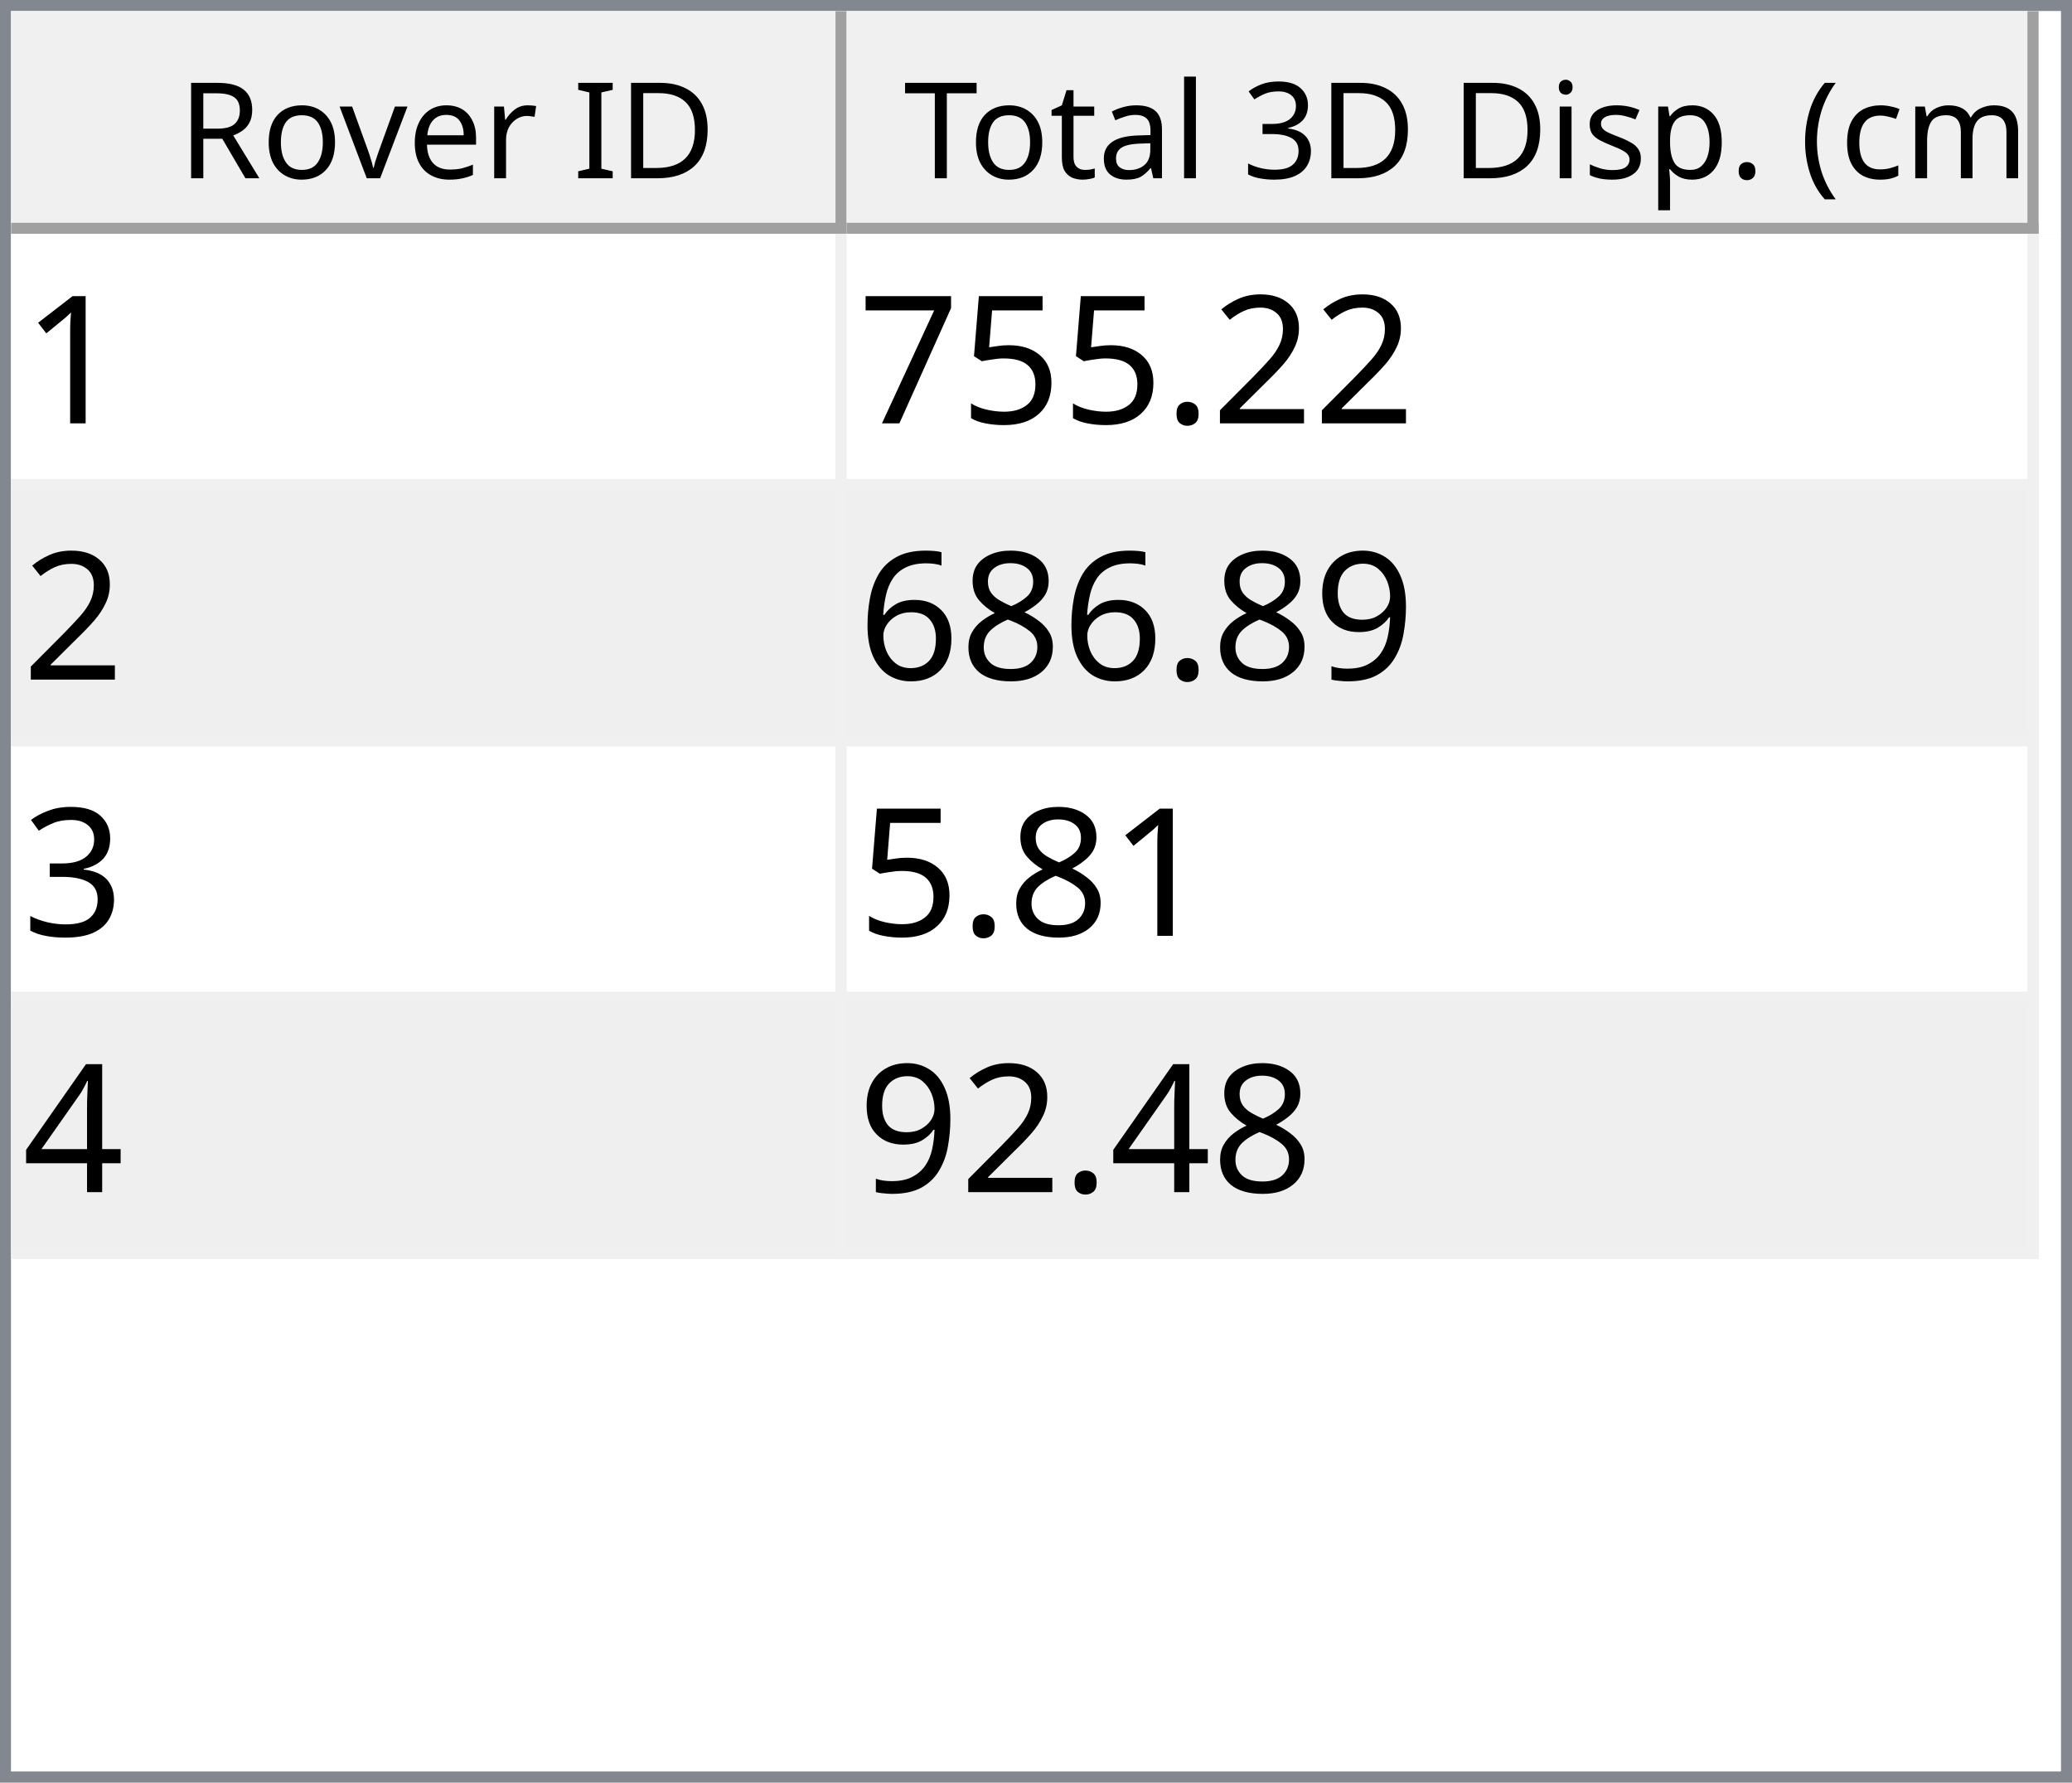
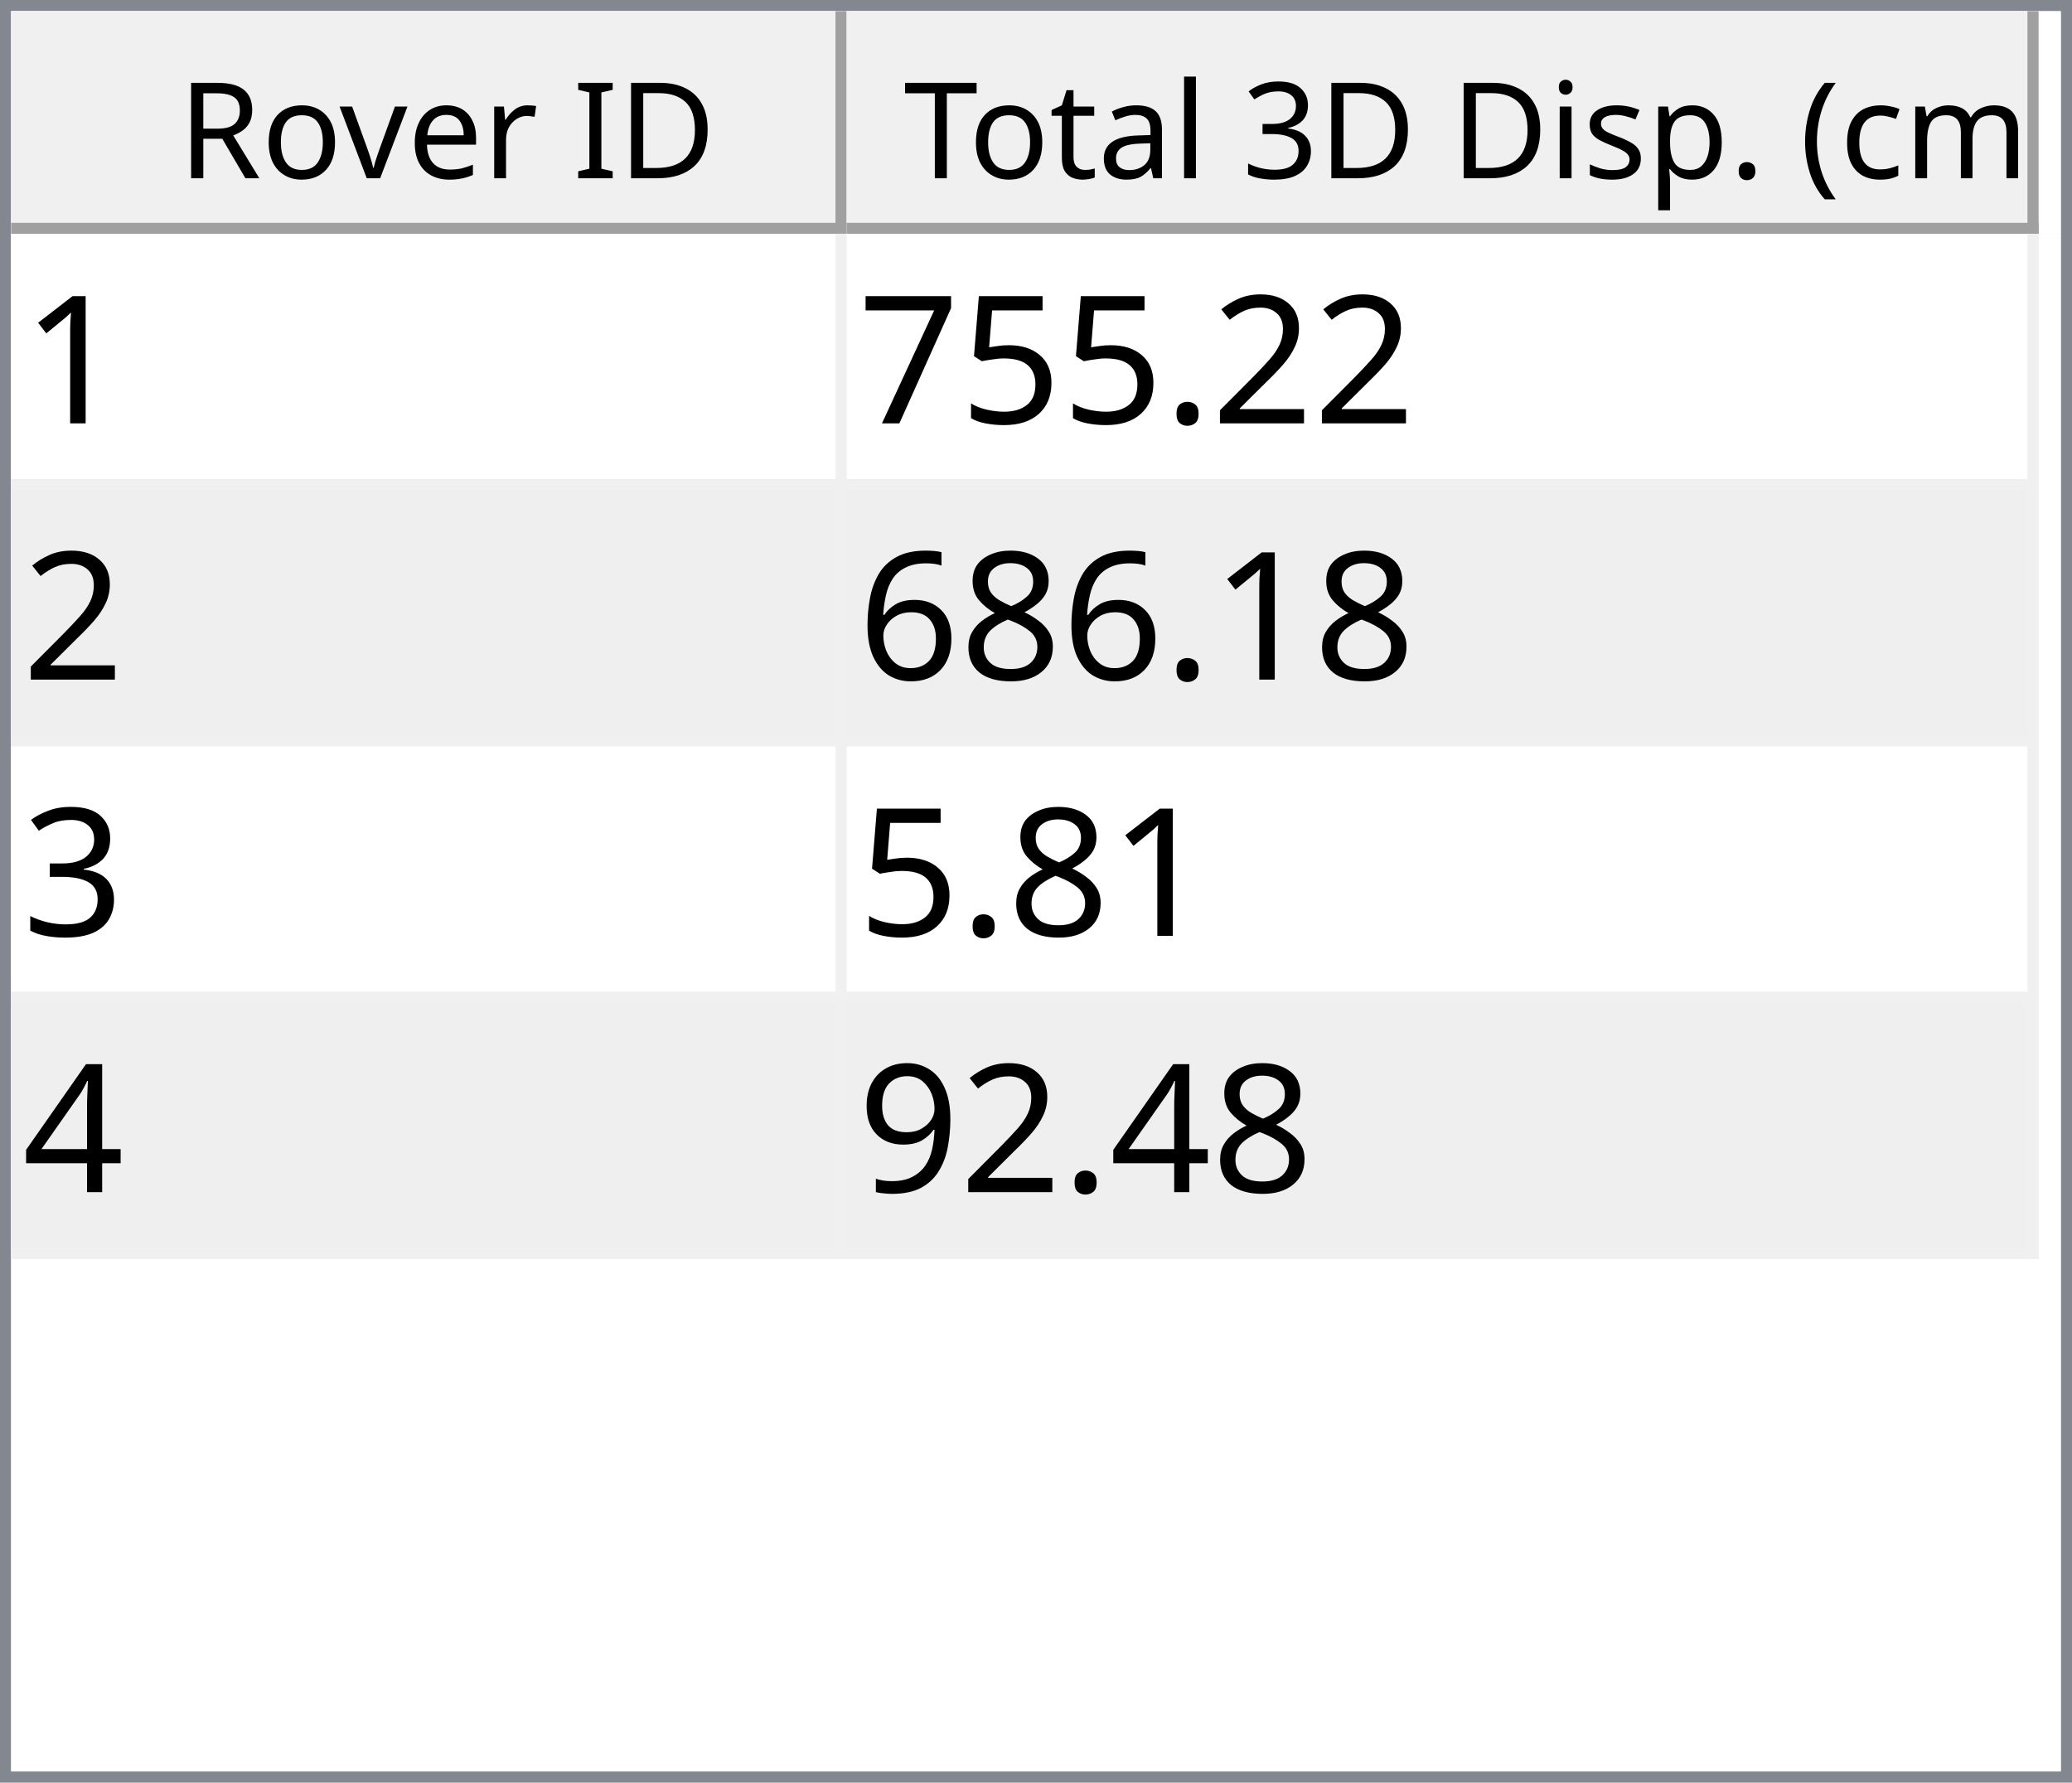
<svg xmlns="http://www.w3.org/2000/svg" style="fill-opacity:1; color-rendering:auto; color-interpolation:auto; text-rendering:auto; stroke:black; stroke-linecap:square; stroke-miterlimit:10; shape-rendering:auto; stroke-opacity:1; fill:black; stroke-dasharray:none; font-weight:normal; stroke-width:1; font-family:'Dialog'; font-style:normal; stroke-linejoin:miter; font-size:12px; stroke-dashoffset:0; image-rendering:auto;" width="186" height="160">
  <defs id="genericDefs" />
  <g>
    <defs id="defs1">
      <clipPath clipPathUnits="userSpaceOnUse" id="clipPath1">
        <path d="M0 0 L186 0 L186 160 L0 160 L0 0 Z" />
      </clipPath>
      <clipPath clipPathUnits="userSpaceOnUse" id="clipPath2">
        <path d="M0 0 L0 160 L186 160 L186 0 Z" />
      </clipPath>
      <clipPath clipPathUnits="userSpaceOnUse" id="clipPath3">
        <path d="M0 0 L0 20 L184 20 L184 0 Z" />
      </clipPath>
      <clipPath clipPathUnits="userSpaceOnUse" id="clipPath4">
        <path d="M0 0 L0 20 L75 20 L75 0 Z" />
      </clipPath>
      <clipPath clipPathUnits="userSpaceOnUse" id="clipPath5">
        <path d="M1 1 L1 19 L74 19 L74 1 Z" />
      </clipPath>
      <clipPath clipPathUnits="userSpaceOnUse" id="clipPath6">
        <path d="M0 0 L0 18 L73 18 L73 0 Z" />
      </clipPath>
      <clipPath clipPathUnits="userSpaceOnUse" id="clipPath7">
        <path d="M-0.5 -0.5 L-0.5 19.5 L74.5 19.5 L74.5 -0.5 Z" />
      </clipPath>
      <clipPath clipPathUnits="userSpaceOnUse" id="clipPath8">
        <path d="M0 0 L0 20 L107 20 L107 0 Z" />
      </clipPath>
      <clipPath clipPathUnits="userSpaceOnUse" id="clipPath9">
        <path d="M1 1 L1 19 L106 19 L106 1 Z" />
      </clipPath>
      <clipPath clipPathUnits="userSpaceOnUse" id="clipPath10">
        <path d="M0 0 L0 18 L105 18 L105 0 Z" />
      </clipPath>
      <clipPath clipPathUnits="userSpaceOnUse" id="clipPath11">
        <path d="M-0.5 -0.5 L-0.5 19.5 L106.5 19.5 L106.5 -0.5 Z" />
      </clipPath>
      <clipPath clipPathUnits="userSpaceOnUse" id="clipPath12">
        <path d="M0 0 L0 138 L184 138 L184 0 Z" />
      </clipPath>
      <clipPath clipPathUnits="userSpaceOnUse" id="clipPath13">
        <path d="M0 0 L0 92 L182 92 L182 0 Z" />
      </clipPath>
      <clipPath clipPathUnits="userSpaceOnUse" id="clipPath14">
        <path d="M-0.5 -0.5 L-0.5 91.5 L181.5 91.5 L181.5 -0.5 Z" />
      </clipPath>
      <clipPath clipPathUnits="userSpaceOnUse" id="clipPath15">
        <path d="M0 0 L0 22 L74 22 L74 0 Z" />
      </clipPath>
      <clipPath clipPathUnits="userSpaceOnUse" id="clipPath16">
        <path d="M0 0 L0 22 L106 22 L106 0 Z" />
      </clipPath>
      <font horiz-adv-x="64.551" id="font1">
        <font-face ascent="107.91" descent="25.098" units-per-em="100" style="font-style:normal; font-family:Segoe UI; font-weight:normal;" />
        <missing-glyph horiz-adv-x="64.551" d="M8.109 0 L8.109 68.266 L56.453 68.266 L56.453 0 L8.109 0 ZM15.328 7.234 L49.219 7.234 L49.219 61.031 L15.328 61.031 L15.328 7.234 Z" />
        <glyph unicode="D" horiz-adv-x="70.117" d="M9.188 0 L9.188 70.016 L28.516 70.016 Q65.531 70.016 65.531 35.891 Q65.531 19.672 55.25 9.836 Q44.969 0 27.734 0 L9.188 0 ZM17.391 62.594 L17.391 7.422 L27.828 7.422 Q41.609 7.422 49.273 14.797 Q56.938 22.172 56.938 35.688 Q56.938 62.594 28.328 62.594 L17.391 62.594 Z" />
        <glyph unicode="I" horiz-adv-x="26.611" d="M17.391 0 L9.188 0 L9.188 70.016 L17.391 70.016 L17.391 0 Z" />
        <glyph unicode=" " horiz-adv-x="27.393" d="" />
        <glyph unicode="r" horiz-adv-x="34.766" d="M34.188 41.891 Q32.078 43.5 28.125 43.5 Q23 43.5 19.555 38.672 Q16.109 33.844 16.109 25.484 L16.109 0 L8.109 0 L8.109 50 L16.109 50 L16.109 39.703 L16.312 39.703 Q18.016 44.969 21.531 47.922 Q25.047 50.875 29.391 50.875 Q32.516 50.875 34.188 50.203 L34.188 41.891 Z" />
        <glyph unicode="e" horiz-adv-x="52.295" d="M48.297 23 L12.984 23 Q13.188 14.656 17.484 10.109 Q21.781 5.562 29.297 5.562 Q37.75 5.562 44.828 11.141 L44.828 3.609 Q38.234 -1.172 27.391 -1.172 Q16.797 -1.172 10.742 5.641 Q4.688 12.453 4.688 24.812 Q4.688 36.469 11.305 43.82 Q17.922 51.172 27.734 51.172 Q37.547 51.172 42.922 44.828 Q48.297 38.484 48.297 27.203 L48.297 23 ZM40.094 29.781 Q40.047 36.719 36.75 40.578 Q33.453 44.438 27.594 44.438 Q21.922 44.438 17.969 40.383 Q14.016 36.328 13.094 29.781 L40.094 29.781 Z" />
        <glyph unicode="v" horiz-adv-x="47.9" d="M47.406 50 L27.484 0 L19.625 0 L0.688 50 L9.469 50 L22.172 13.672 Q23.578 9.672 23.922 6.688 L24.125 6.688 Q24.609 10.453 25.688 13.484 L38.969 50 L47.406 50 Z" />
        <glyph unicode="o" horiz-adv-x="58.594" d="M29 -1.172 Q17.922 -1.172 11.305 5.836 Q4.688 12.844 4.688 24.422 Q4.688 37.016 11.57 44.094 Q18.453 51.172 30.172 51.172 Q41.359 51.172 47.633 44.289 Q53.906 37.406 53.906 25.203 Q53.906 13.234 47.141 6.031 Q40.375 -1.172 29 -1.172 ZM29.594 44.438 Q21.875 44.438 17.383 39.188 Q12.891 33.938 12.891 24.703 Q12.891 15.828 17.43 10.695 Q21.969 5.562 29.594 5.562 Q37.359 5.562 41.531 10.594 Q45.703 15.625 45.703 24.906 Q45.703 34.281 41.531 39.359 Q37.359 44.438 29.594 44.438 Z" />
        <glyph unicode="R" horiz-adv-x="59.814" d="M59.375 0 L49.609 0 L37.891 19.625 Q36.281 22.359 34.766 24.289 Q33.25 26.219 31.664 27.438 Q30.078 28.656 28.25 29.219 Q26.422 29.781 24.125 29.781 L17.391 29.781 L17.391 0 L9.188 0 L9.188 70.016 L30.078 70.016 Q34.672 70.016 38.555 68.867 Q42.438 67.719 45.289 65.375 Q48.141 63.031 49.758 59.547 Q51.375 56.062 51.375 51.375 Q51.375 47.703 50.273 44.656 Q49.172 41.609 47.148 39.211 Q45.125 36.812 42.266 35.133 Q39.406 33.453 35.844 32.516 L35.844 32.328 Q37.594 31.547 38.891 30.547 Q40.188 29.547 41.359 28.18 Q42.531 26.812 43.68 25.078 Q44.828 23.344 46.234 21.047 L59.375 0 ZM17.391 62.594 L17.391 37.203 L28.516 37.203 Q31.594 37.203 34.203 38.133 Q36.812 39.062 38.719 40.797 Q40.625 42.531 41.703 45.047 Q42.781 47.562 42.781 50.688 Q42.781 56.297 39.141 59.445 Q35.5 62.594 28.609 62.594 L17.391 62.594 Z" />
        <glyph unicode=")" horiz-adv-x="30.176" d="M8.297 -15.922 L1.172 -15.922 Q16.406 2.344 16.406 26.812 Q16.406 51.469 1.078 70.016 L8.297 70.016 Q23.531 52.156 23.531 26.703 Q23.531 1.375 8.297 -15.922 Z" />
        <glyph unicode="m" horiz-adv-x="86.133" d="M79.109 0 L71.094 0 L71.094 28.719 Q71.094 37.016 68.531 40.727 Q65.969 44.438 59.906 44.438 Q54.781 44.438 51.195 39.75 Q47.609 35.062 47.609 28.516 L47.609 0 L39.594 0 L39.594 29.688 Q39.594 44.438 28.219 44.438 Q22.953 44.438 19.531 40.016 Q16.109 35.594 16.109 28.516 L16.109 0 L8.109 0 L8.109 50 L16.109 50 L16.109 42.094 L16.312 42.094 Q21.625 51.172 31.844 51.172 Q36.969 51.172 40.773 48.312 Q44.578 45.453 46 40.828 Q51.562 51.172 62.594 51.172 Q79.109 51.172 79.109 30.812 L79.109 0 Z" />
        <glyph unicode="c" horiz-adv-x="46.191" d="M42.188 2.297 Q36.422 -1.172 28.516 -1.172 Q17.828 -1.172 11.258 5.789 Q4.688 12.75 4.688 23.828 Q4.688 36.188 11.766 43.68 Q18.844 51.172 30.672 51.172 Q37.25 51.172 42.281 48.734 L42.281 40.531 Q36.719 44.438 30.375 44.438 Q22.703 44.438 17.797 38.945 Q12.891 33.453 12.891 24.516 Q12.891 15.719 17.508 10.641 Q22.125 5.562 29.891 5.562 Q36.422 5.562 42.188 9.906 L42.188 2.297 Z" />
        <glyph unicode="(" horiz-adv-x="30.176" d="M29.109 -15.922 L21.969 -15.922 Q6.844 1.375 6.844 26.703 Q6.844 52.156 21.969 70.016 L29.203 70.016 Q13.875 51.469 13.875 26.812 Q13.875 2.344 29.109 -15.922 Z" />
        <glyph unicode="." horiz-adv-x="21.68" d="M10.891 -1.078 Q8.641 -1.078 7.055 0.539 Q5.469 2.156 5.469 4.391 Q5.469 6.641 7.055 8.273 Q8.641 9.906 10.891 9.906 Q13.188 9.906 14.797 8.273 Q16.406 6.641 16.406 4.391 Q16.406 2.156 14.797 0.539 Q13.188 -1.078 10.891 -1.078 Z" />
        <glyph unicode="p" horiz-adv-x="58.789" d="M16.312 7.234 L16.109 7.234 L16.109 -23 L8.109 -23 L8.109 50 L16.109 50 L16.109 41.219 L16.312 41.219 Q22.219 51.172 33.594 51.172 Q43.266 51.172 48.688 44.461 Q54.109 37.75 54.109 26.469 Q54.109 13.922 48 6.375 Q41.891 -1.172 31.297 -1.172 Q21.578 -1.172 16.312 7.234 ZM16.109 27.391 L16.109 20.406 Q16.109 14.203 20.141 9.883 Q24.172 5.562 30.375 5.562 Q37.641 5.562 41.773 11.133 Q45.906 16.703 45.906 26.609 Q45.906 34.969 42.047 39.703 Q38.188 44.438 31.594 44.438 Q24.609 44.438 20.359 39.578 Q16.109 34.719 16.109 27.391 Z" />
        <glyph unicode="s" horiz-adv-x="42.432" d="M5.078 1.812 L5.078 10.406 Q11.625 5.562 19.484 5.562 Q30.031 5.562 30.031 12.594 Q30.031 14.594 29.125 15.992 Q28.219 17.391 26.68 18.461 Q25.141 19.531 23.07 20.383 Q21 21.234 18.609 22.172 Q15.281 23.484 12.766 24.828 Q10.25 26.172 8.57 27.859 Q6.891 29.547 6.031 31.695 Q5.172 33.844 5.172 36.719 Q5.172 40.234 6.789 42.945 Q8.406 45.656 11.086 47.484 Q13.766 49.312 17.211 50.242 Q20.656 51.172 24.312 51.172 Q30.812 51.172 35.938 48.922 L35.938 40.828 Q30.422 44.438 23.25 44.438 Q21 44.438 19.195 43.922 Q17.391 43.406 16.094 42.477 Q14.797 41.547 14.086 40.258 Q13.375 38.969 13.375 37.406 Q13.375 35.453 14.086 34.133 Q14.797 32.812 16.164 31.789 Q17.531 30.766 19.484 29.938 Q21.438 29.109 23.922 28.125 Q27.25 26.859 29.883 25.516 Q32.516 24.172 34.375 22.484 Q36.234 20.797 37.234 18.602 Q38.234 16.406 38.234 13.375 Q38.234 9.672 36.602 6.938 Q34.969 4.203 32.234 2.398 Q29.5 0.594 25.93 -0.289 Q22.359 -1.172 18.453 -1.172 Q10.75 -1.172 5.078 1.812 Z" />
        <glyph unicode="i" horiz-adv-x="24.219" d="M12.203 62.703 Q10.062 62.703 8.547 64.164 Q7.031 65.625 7.031 67.875 Q7.031 70.125 8.547 71.609 Q10.062 73.094 12.203 73.094 Q14.406 73.094 15.945 71.609 Q17.484 70.125 17.484 67.875 Q17.484 65.719 15.945 64.211 Q14.406 62.703 12.203 62.703 ZM16.109 0 L8.109 0 L8.109 50 L16.109 50 L16.109 0 Z" />
        <glyph unicode="3" horiz-adv-x="53.906" d="M46.531 19.828 Q46.531 15.094 44.75 11.211 Q42.969 7.328 39.719 4.57 Q36.469 1.812 31.93 0.297 Q27.391 -1.219 21.922 -1.219 Q11.922 -1.219 6 2.594 L6 11.188 Q13.094 5.609 22.219 5.609 Q25.875 5.609 28.828 6.539 Q31.781 7.469 33.906 9.227 Q36.031 10.984 37.18 13.477 Q38.328 15.969 38.328 19.094 Q38.328 32.812 18.797 32.812 L12.984 32.812 L12.984 39.594 L18.5 39.594 Q35.797 39.594 35.797 52.484 Q35.797 64.406 22.609 64.406 Q15.188 64.406 8.688 59.422 L8.688 67.188 Q15.375 71.188 24.609 71.188 Q29 71.188 32.57 69.969 Q36.141 68.75 38.68 66.555 Q41.219 64.359 42.609 61.281 Q44 58.203 44 54.5 Q44 40.672 30.031 36.719 L30.031 36.531 Q33.594 36.141 36.625 34.797 Q39.656 33.453 41.852 31.305 Q44.047 29.156 45.289 26.25 Q46.531 23.344 46.531 19.828 Z" />
        <glyph unicode="l" horiz-adv-x="24.219" d="M16.109 0 L8.109 0 L8.109 74.031 L16.109 74.031 L16.109 0 Z" />
        <glyph unicode="a" horiz-adv-x="50.879" d="M43.891 0 L35.891 0 L35.891 7.812 L35.688 7.812 Q30.469 -1.172 20.312 -1.172 Q12.844 -1.172 8.617 2.781 Q4.391 6.734 4.391 13.281 Q4.391 27.297 20.906 29.594 L35.891 31.688 Q35.891 44.438 25.594 44.438 Q16.547 44.438 9.281 38.281 L9.281 46.484 Q16.656 51.172 26.266 51.172 Q43.891 51.172 43.891 32.516 L43.891 0 ZM35.891 25.297 L23.828 23.641 Q18.266 22.859 15.43 20.875 Q12.594 18.891 12.594 13.875 Q12.594 10.203 15.211 7.883 Q17.828 5.562 22.172 5.562 Q28.125 5.562 32.008 9.742 Q35.891 13.922 35.891 20.312 L35.891 25.297 Z" />
        <glyph unicode="t" horiz-adv-x="33.887" d="M31.297 0.484 Q28.469 -1.078 23.828 -1.078 Q10.688 -1.078 10.688 13.578 L10.688 43.172 L2.094 43.172 L2.094 50 L10.688 50 L10.688 62.203 L18.703 64.797 L18.703 50 L31.297 50 L31.297 43.172 L18.703 43.172 L18.703 14.984 Q18.703 9.969 20.414 7.82 Q22.125 5.672 26.078 5.672 Q29.109 5.672 31.297 7.328 L31.297 0.484 Z" />
        <glyph unicode="T" horiz-adv-x="52.393" d="M50.594 62.594 L30.375 62.594 L30.375 0 L22.172 0 L22.172 62.594 L2 62.594 L2 70.016 L50.594 70.016 L50.594 62.594 Z" />
      </font>
      <font horiz-adv-x="75.0" id="font2">
        <font-face ascent="100.537" descent="21.973" units-per-em="100" style="font-style:normal; font-family:sans-serif; font-weight:normal;" />
        <missing-glyph horiz-adv-x="75.0" d="M12.5 0 L12.5 62.5 L62.5 62.5 L62.5 0 L12.5 0 ZM14.062 1.562 L60.938 1.562 L60.938 60.938 L14.062 60.938 L14.062 1.562 Z" />
        <glyph unicode="1" horiz-adv-x="55.615" d="M37.25 0 L28.469 0 L28.469 56 Q25.297 52.984 20.141 49.953 Q14.984 46.922 10.891 45.406 L10.891 53.906 Q18.266 57.375 23.781 62.305 Q29.297 67.234 31.594 71.875 L37.25 71.875 L37.25 0 Z" />
        <glyph unicode="2" horiz-adv-x="55.615" d="M50.344 8.453 L50.344 0 L3.031 0 Q2.938 3.172 4.047 6.109 Q5.859 10.938 9.836 15.625 Q13.812 20.312 21.344 26.469 Q33.016 36.031 37.117 41.625 Q41.219 47.219 41.219 52.203 Q41.219 57.422 37.477 61.008 Q33.734 64.594 27.734 64.594 Q21.391 64.594 17.578 60.789 Q13.766 56.984 13.719 50.25 L4.688 51.172 Q5.609 61.281 11.664 66.578 Q17.719 71.875 27.938 71.875 Q38.234 71.875 44.242 66.164 Q50.25 60.453 50.25 52 Q50.25 47.703 48.492 43.555 Q46.734 39.406 42.656 34.812 Q38.578 30.219 29.109 22.219 Q21.188 15.578 18.945 13.211 Q16.703 10.844 15.234 8.453 L50.344 8.453 Z" />
        <glyph unicode="." horiz-adv-x="27.783" d="M9.078 0 L9.078 10.016 L19.094 10.016 L19.094 0 L9.078 0 Z" />
        <glyph unicode="5" horiz-adv-x="55.615" d="M4.156 18.75 L13.375 19.531 Q14.406 12.797 18.141 9.398 Q21.875 6 27.156 6 Q33.5 6 37.891 10.789 Q42.281 15.578 42.281 23.484 Q42.281 31 38.062 35.352 Q33.844 39.703 27 39.703 Q22.75 39.703 19.336 37.773 Q15.922 35.844 13.969 32.766 L5.719 33.844 L12.641 70.609 L48.25 70.609 L48.25 62.203 L19.672 62.203 L15.828 42.969 Q22.266 47.469 29.344 47.469 Q38.719 47.469 45.164 40.969 Q51.609 34.469 51.609 24.266 Q51.609 14.547 45.953 7.469 Q39.062 -1.219 27.156 -1.219 Q17.391 -1.219 11.211 4.25 Q5.031 9.719 4.156 18.75 Z" />
        <glyph unicode="7" horiz-adv-x="55.615" d="M4.734 62.203 L4.734 70.656 L51.078 70.656 L51.078 63.812 Q44.234 56.547 37.523 44.484 Q30.812 32.422 27.156 19.672 Q24.516 10.688 23.781 0 L14.75 0 Q14.891 8.453 18.062 20.414 Q21.234 32.375 27.172 43.484 Q33.109 54.594 39.797 62.203 L4.734 62.203 Z" />
-         <glyph unicode="9" horiz-adv-x="55.615" d="M5.469 16.547 L13.922 17.328 Q14.984 11.375 18.016 8.688 Q21.047 6 25.781 6 Q29.828 6 32.883 7.859 Q35.938 9.719 37.891 12.82 Q39.844 15.922 41.164 21.195 Q42.484 26.469 42.484 31.938 Q42.484 32.516 42.438 33.688 Q39.797 29.5 35.234 26.883 Q30.672 24.266 25.344 24.266 Q16.453 24.266 10.305 30.711 Q4.156 37.156 4.156 47.703 Q4.156 58.594 10.578 65.234 Q17 71.875 26.656 71.875 Q33.641 71.875 39.43 68.117 Q45.219 64.359 48.219 57.398 Q51.219 50.438 51.219 37.25 Q51.219 23.531 48.242 15.406 Q45.266 7.281 39.383 3.031 Q33.5 -1.219 25.594 -1.219 Q17.188 -1.219 11.867 3.445 Q6.547 8.109 5.469 16.547 ZM41.453 48.141 Q41.453 55.719 37.43 60.156 Q33.406 64.594 27.734 64.594 Q21.875 64.594 17.531 59.812 Q13.188 55.031 13.188 47.406 Q13.188 40.578 17.312 36.305 Q21.438 32.031 27.484 32.031 Q33.594 32.031 37.523 36.305 Q41.453 40.578 41.453 48.141 Z" />
        <glyph unicode="8" horiz-adv-x="55.615" d="M17.672 38.812 Q12.203 40.828 9.57 44.539 Q6.938 48.25 6.938 53.422 Q6.938 61.234 12.555 66.555 Q18.172 71.875 27.484 71.875 Q36.859 71.875 42.578 66.43 Q48.297 60.984 48.297 53.172 Q48.297 48.188 45.68 44.508 Q43.062 40.828 37.75 38.812 Q44.344 36.672 47.781 31.883 Q51.219 27.094 51.219 20.453 Q51.219 11.281 44.727 5.031 Q38.234 -1.219 27.641 -1.219 Q17.047 -1.219 10.547 5.055 Q4.047 11.328 4.047 20.703 Q4.047 27.688 7.594 32.398 Q11.141 37.109 17.672 38.812 ZM15.922 53.719 Q15.922 48.641 19.195 45.414 Q22.469 42.188 27.688 42.188 Q32.766 42.188 36.016 45.383 Q39.266 48.578 39.266 53.219 Q39.266 58.062 35.914 61.359 Q32.562 64.656 27.594 64.656 Q22.562 64.656 19.242 61.43 Q15.922 58.203 15.922 53.719 ZM13.094 20.656 Q13.094 16.891 14.875 13.375 Q16.656 9.859 20.172 7.93 Q23.688 6 27.734 6 Q34.031 6 38.133 10.055 Q42.234 14.109 42.234 20.359 Q42.234 26.703 38.016 30.859 Q33.797 35.016 27.438 35.016 Q21.234 35.016 17.164 30.914 Q13.094 26.812 13.094 20.656 Z" />
        <glyph unicode="6" horiz-adv-x="55.615" d="M49.75 54.047 L41.016 53.375 Q39.844 58.547 37.703 60.891 Q34.125 64.656 28.906 64.656 Q24.703 64.656 21.531 62.312 Q17.391 59.281 14.992 53.469 Q12.594 47.656 12.5 36.922 Q15.672 41.75 20.266 44.094 Q24.859 46.438 29.891 46.438 Q38.672 46.438 44.852 39.969 Q51.031 33.5 51.031 23.25 Q51.031 16.5 48.125 10.719 Q45.219 4.938 40.141 1.859 Q35.062 -1.219 28.609 -1.219 Q17.625 -1.219 10.695 6.859 Q3.766 14.938 3.766 33.5 Q3.766 54.25 11.422 63.672 Q18.109 71.875 29.438 71.875 Q37.891 71.875 43.289 67.141 Q48.688 62.406 49.75 54.047 ZM13.875 23.188 Q13.875 18.656 15.797 14.508 Q17.719 10.359 21.188 8.18 Q24.656 6 28.469 6 Q34.031 6 38.039 10.492 Q42.047 14.984 42.047 22.703 Q42.047 30.125 38.086 34.398 Q34.125 38.672 28.125 38.672 Q22.172 38.672 18.023 34.398 Q13.875 30.125 13.875 23.188 Z" />
        <glyph unicode="3" horiz-adv-x="55.615" d="M4.203 18.891 L12.984 20.062 Q14.5 12.594 18.141 9.297 Q21.781 6 27 6 Q33.203 6 37.477 10.297 Q41.75 14.594 41.75 20.953 Q41.75 27 37.797 30.93 Q33.844 34.859 27.734 34.859 Q25.25 34.859 21.531 33.891 L22.516 41.609 Q23.391 41.5 23.922 41.5 Q29.547 41.5 34.039 44.43 Q38.531 47.359 38.531 53.469 Q38.531 58.297 35.258 61.477 Q31.984 64.656 26.812 64.656 Q21.688 64.656 18.266 61.43 Q14.844 58.203 13.875 51.766 L5.078 53.328 Q6.688 62.156 12.398 67.016 Q18.109 71.875 26.609 71.875 Q32.469 71.875 37.398 69.359 Q42.328 66.844 44.945 62.5 Q47.562 58.156 47.562 53.266 Q47.562 48.641 45.07 44.828 Q42.578 41.016 37.703 38.766 Q44.047 37.312 47.562 32.695 Q51.078 28.078 51.078 21.141 Q51.078 11.766 44.242 5.25 Q37.406 -1.266 26.953 -1.266 Q17.531 -1.266 11.305 4.352 Q5.078 9.969 4.203 18.891 Z" />
        <glyph unicode="4" horiz-adv-x="55.615" d="M32.328 0 L32.328 17.141 L1.266 17.141 L1.266 25.203 L33.938 71.578 L41.109 71.578 L41.109 25.203 L50.781 25.203 L50.781 17.141 L41.109 17.141 L41.109 0 L32.328 0 ZM32.328 25.203 L32.328 57.469 L9.906 25.203 L32.328 25.203 Z" />
+         <glyph unicode="9" horiz-adv-x="55.615" d="M5.469 16.547 L13.922 17.328 Q14.984 11.375 18.016 8.688 Q21.047 6 25.781 6 Q29.828 6 32.883 7.859 Q35.938 9.719 37.891 12.82 Q39.844 15.922 41.164 21.195 Q42.484 26.469 42.484 31.938 Q42.484 32.516 42.438 33.688 Q39.797 29.5 35.234 26.883 Q30.672 24.266 25.344 24.266 Q16.453 24.266 10.305 30.711 Q4.156 37.156 4.156 47.703 Q4.156 58.594 10.578 65.234 Q17 71.875 26.656 71.875 Q33.641 71.875 39.43 68.117 Q45.219 64.359 48.219 57.398 Q51.219 50.438 51.219 37.25 Q51.219 23.531 48.242 15.406 Q45.266 7.281 39.383 3.031 Q33.5 -1.219 25.594 -1.219 Q17.188 -1.219 11.867 3.445 Q6.547 8.109 5.469 16.547 ZM41.453 48.141 Q41.453 55.719 37.43 60.156 Q33.406 64.594 27.734 64.594 Q21.875 64.594 17.531 59.812 Q13.188 55.031 13.188 47.406 Q13.188 40.578 17.312 36.305 Q21.438 32.031 27.484 32.031 Q33.594 32.031 37.523 36.305 Q41.453 40.578 41.453 48.141 Z" />
      </font>
    </defs>
    <g style="fill:white; stroke:white;">
      <rect x="0" y="0" width="186" style="clip-path:url(#clipPath1); stroke:none;" height="160" />
    </g>
    <g style="fill:white; text-rendering:optimizeSpeed; color-rendering:optimizeSpeed; image-rendering:optimizeSpeed; shape-rendering:crispEdges; stroke:white; color-interpolation:sRGB;">
      <rect x="0" width="186" height="160" y="0" style="stroke:none;" />
      <path style="stroke:none;" d="M0 160 L186 160 L186 0 L0 0 Z" />
    </g>
    <g style="fill:rgb(240,240,240); font-family:'Segoe UI'; stroke:rgb(240,240,240);">
      <rect x="0" y="0" width="186" style="clip-path:url(#clipPath2); stroke:none;" height="160" />
    </g>
    <g style="fill:rgb(130,135,144); font-family:'Segoe UI'; stroke:rgb(130,135,144);">
      <path d="M0 0 L186 0 L186 160 L0 160 L0 0 ZM1 1 L185 1 L185 159 L1 159 L1 1 Z" style="fill-rule:evenodd; clip-path:url(#clipPath2); stroke:none;" />
    </g>
    <g style="fill:white; font-family:'Segoe UI'; stroke:white;" transform="translate(1,1)">
      <rect x="0" y="0" width="184" style="clip-path:url(#clipPath3); stroke:none;" height="20" />
    </g>
    <g style="fill:rgb(240,240,240); font-family:'Segoe UI'; stroke:rgb(240,240,240);" transform="translate(1,1)">
      <rect x="0" y="0" width="75" style="clip-path:url(#clipPath4); stroke:none;" height="20" />
    </g>
    <g style="font-family:'Segoe UI';" transform="translate(2,2)">
      <text x="14" xml:space="preserve" y="14" style="clip-path:url(#clipPath6); stroke:none;">Rover ID</text>
    </g>
    <g style="fill:rgb(160,160,160); font-family:'Segoe UI'; stroke:rgb(160,160,160); stroke-linejoin:bevel;" transform="translate(1.5,1.5)">
      <line x1="74" x2="74" y1="0" style="fill:none; clip-path:url(#clipPath7);" y2="19" />
    </g>
    <g style="fill:rgb(160,160,160); font-family:'Segoe UI'; stroke:rgb(160,160,160); stroke-linejoin:bevel;" transform="matrix(1,0,0,1,1,1) translate(0.5,0.5)">
      <line x1="0" x2="74" y1="19" style="fill:none; clip-path:url(#clipPath7);" y2="19" />
    </g>
    <g style="fill:rgb(240,240,240); font-family:'Segoe UI'; stroke:rgb(240,240,240);" transform="translate(76,1)">
      <rect x="0" y="0" width="107" style="clip-path:url(#clipPath8); stroke:none;" height="20" />
    </g>
    <g style="font-family:'Segoe UI';" transform="translate(77,2)">
      <text x="1" xml:space="preserve" y="14" style="clip-path:url(#clipPath10); stroke:none;"> Total 3D Disp. (cm)</text>
    </g>
    <g style="fill:rgb(160,160,160); font-family:'Segoe UI'; stroke:rgb(160,160,160); stroke-linejoin:bevel;" transform="translate(76.5,1.5)">
      <line x1="106" x2="106" y1="0" style="fill:none; clip-path:url(#clipPath11);" y2="19" />
    </g>
    <g style="fill:rgb(160,160,160); font-family:'Segoe UI'; stroke:rgb(160,160,160); stroke-linejoin:bevel;" transform="matrix(1,0,0,1,76,1) translate(0.5,0.5)">
      <line x1="0" x2="106" y1="19" style="fill:none; clip-path:url(#clipPath11);" y2="19" />
    </g>
    <g style="fill:white; font-family:'Segoe UI'; stroke:white;" transform="translate(1,21)">
      <rect x="0" y="0" width="184" style="clip-path:url(#clipPath12); stroke:none;" height="138" />
    </g>
    <g style="fill:rgb(240,240,240); font-size:16px; font-family:sans-serif; stroke:rgb(240,240,240);" transform="translate(1,21)">
      <rect x="0" y="0" width="182" style="clip-path:url(#clipPath13); stroke:none;" height="92" />
      <line transform="translate(0.5,0.5)" x1="0" x2="181" y1="22" style="clip-path:url(#clipPath14); fill:none; stroke-linejoin:bevel;" y2="22" />
    </g>
    <g transform="matrix(1,0,0,1,1,21) translate(0.5,0.5)" style="fill:rgb(240,240,240); font-size:16px; font-family:sans-serif; stroke:rgb(240,240,240); stroke-linejoin:bevel;">
      <line x1="0" x2="181" y1="45" style="fill:none; clip-path:url(#clipPath14);" y2="45" />
    </g>
    <g transform="matrix(1,0,0,1,1,21) translate(0.5,0.5)" style="fill:rgb(240,240,240); font-size:16px; font-family:sans-serif; stroke:rgb(240,240,240); stroke-linejoin:bevel;">
      <line x1="0" x2="181" y1="68" style="fill:none; clip-path:url(#clipPath14);" y2="68" />
    </g>
    <g transform="matrix(1,0,0,1,1,21) translate(0.5,0.5)" style="fill:rgb(240,240,240); font-size:16px; font-family:sans-serif; stroke:rgb(240,240,240); stroke-linejoin:bevel;">
      <line x1="0" x2="181" y1="91" style="fill:none; clip-path:url(#clipPath14);" y2="91" />
    </g>
    <g transform="matrix(1,0,0,1,1,21) translate(0.5,0.5)" style="fill:rgb(240,240,240); font-size:16px; font-family:sans-serif; stroke:rgb(240,240,240); stroke-linejoin:bevel;">
      <line x1="74" x2="74" y1="0" style="fill:none; clip-path:url(#clipPath14);" y2="91" />
    </g>
    <g transform="matrix(1,0,0,1,1,21) translate(0.5,0.5)" style="fill:rgb(240,240,240); font-size:16px; font-family:sans-serif; stroke:rgb(240,240,240); stroke-linejoin:bevel;">
      <line x1="181" x2="181" y1="0" style="fill:none; clip-path:url(#clipPath14);" y2="91" />
    </g>
    <g style="fill:white; font-size:16px; font-family:sans-serif; stroke:white;" transform="matrix(1,0,0,1,1,21)">
      <rect x="0" y="0" width="74" style="clip-path:url(#clipPath15); stroke:none;" height="22" />
      <text x="1" y="17" style="fill:black; clip-path:url(#clipPath15); stroke:none;" xml:space="preserve">1</text>
    </g>
    <g style="fill:white; font-size:16px; font-family:sans-serif; stroke:white;" transform="matrix(1,0,0,1,1,21) translate(75,0)">
      <rect x="0" y="0" width="106" style="clip-path:url(#clipPath16); stroke:none;" height="22" />
      <text x="1" y="17" style="fill:black; clip-path:url(#clipPath16); stroke:none;" xml:space="preserve">755.22</text>
    </g>
    <g style="fill:rgb(239,239,239); font-size:16px; font-family:sans-serif; stroke:rgb(239,239,239);" transform="matrix(1,0,0,1,1,21) translate(0,23)">
      <rect x="0" y="0" width="74" style="clip-path:url(#clipPath15); stroke:none;" height="22" />
      <text x="1" y="17" style="fill:black; clip-path:url(#clipPath15); stroke:none;" xml:space="preserve">2</text>
    </g>
    <g style="fill:rgb(239,239,239); font-size:16px; font-family:sans-serif; stroke:rgb(239,239,239);" transform="matrix(1,0,0,1,1,21) translate(75,23)">
      <rect x="0" y="0" width="106" style="clip-path:url(#clipPath16); stroke:none;" height="22" />
-       <text x="1" y="17" style="fill:black; clip-path:url(#clipPath16); stroke:none;" xml:space="preserve">686.89</text>
+       <text x="1" y="17" style="fill:black; clip-path:url(#clipPath16); stroke:none;" xml:space="preserve">686.18</text>
    </g>
    <g style="fill:white; font-size:16px; font-family:sans-serif; stroke:white;" transform="matrix(1,0,0,1,1,21) translate(0,46)">
      <rect x="0" y="0" width="74" style="clip-path:url(#clipPath15); stroke:none;" height="22" />
      <text x="1" y="17" style="fill:black; clip-path:url(#clipPath15); stroke:none;" xml:space="preserve">3</text>
    </g>
    <g style="fill:white; font-size:16px; font-family:sans-serif; stroke:white;" transform="matrix(1,0,0,1,1,21) translate(75,46)">
      <rect x="0" y="0" width="106" style="clip-path:url(#clipPath16); stroke:none;" height="22" />
      <text x="1" y="17" style="fill:black; clip-path:url(#clipPath16); stroke:none;" xml:space="preserve">5.81</text>
    </g>
    <g style="fill:rgb(239,239,239); font-size:16px; font-family:sans-serif; stroke:rgb(239,239,239);" transform="matrix(1,0,0,1,1,21) translate(0,69)">
      <rect x="0" y="0" width="74" style="clip-path:url(#clipPath15); stroke:none;" height="22" />
      <text x="1" y="17" style="fill:black; clip-path:url(#clipPath15); stroke:none;" xml:space="preserve">4</text>
    </g>
    <g style="fill:rgb(239,239,239); font-size:16px; font-family:sans-serif; stroke:rgb(239,239,239);" transform="matrix(1,0,0,1,1,21) translate(75,69)">
      <rect x="0" y="0" width="106" style="clip-path:url(#clipPath16); stroke:none;" height="22" />
      <text x="1" y="17" style="fill:black; clip-path:url(#clipPath16); stroke:none;" xml:space="preserve">92.48</text>
    </g>
  </g>
</svg>
